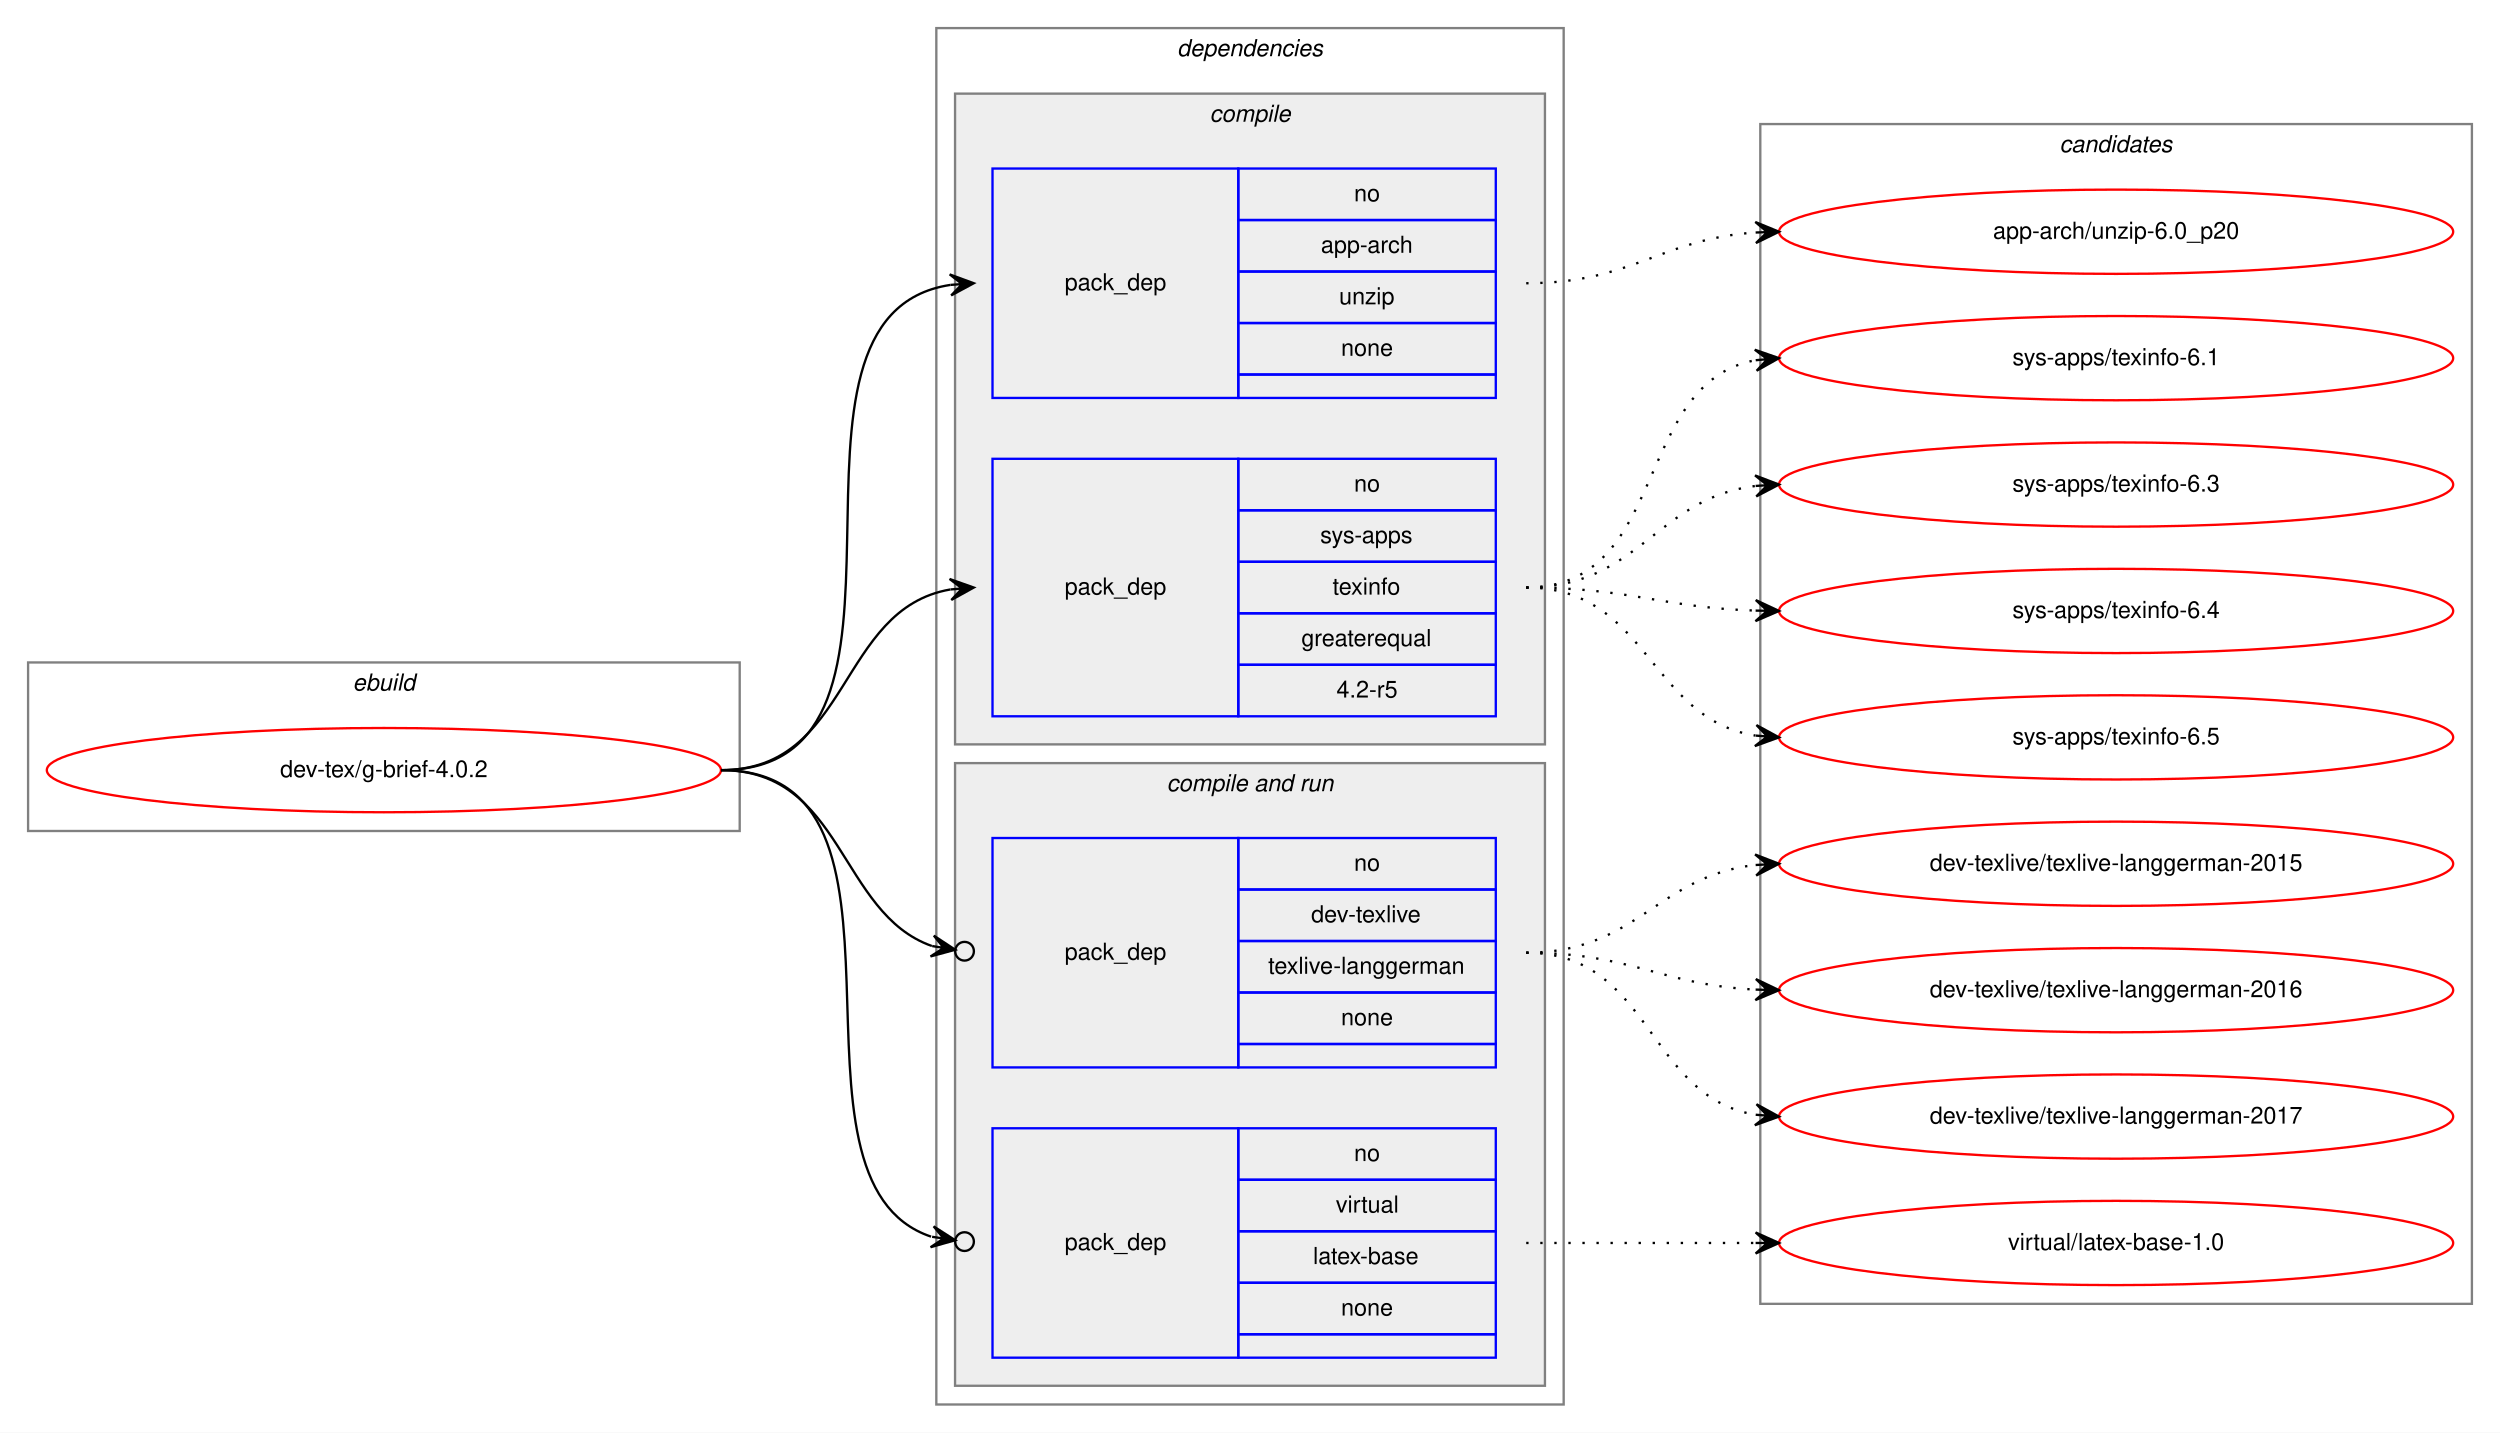
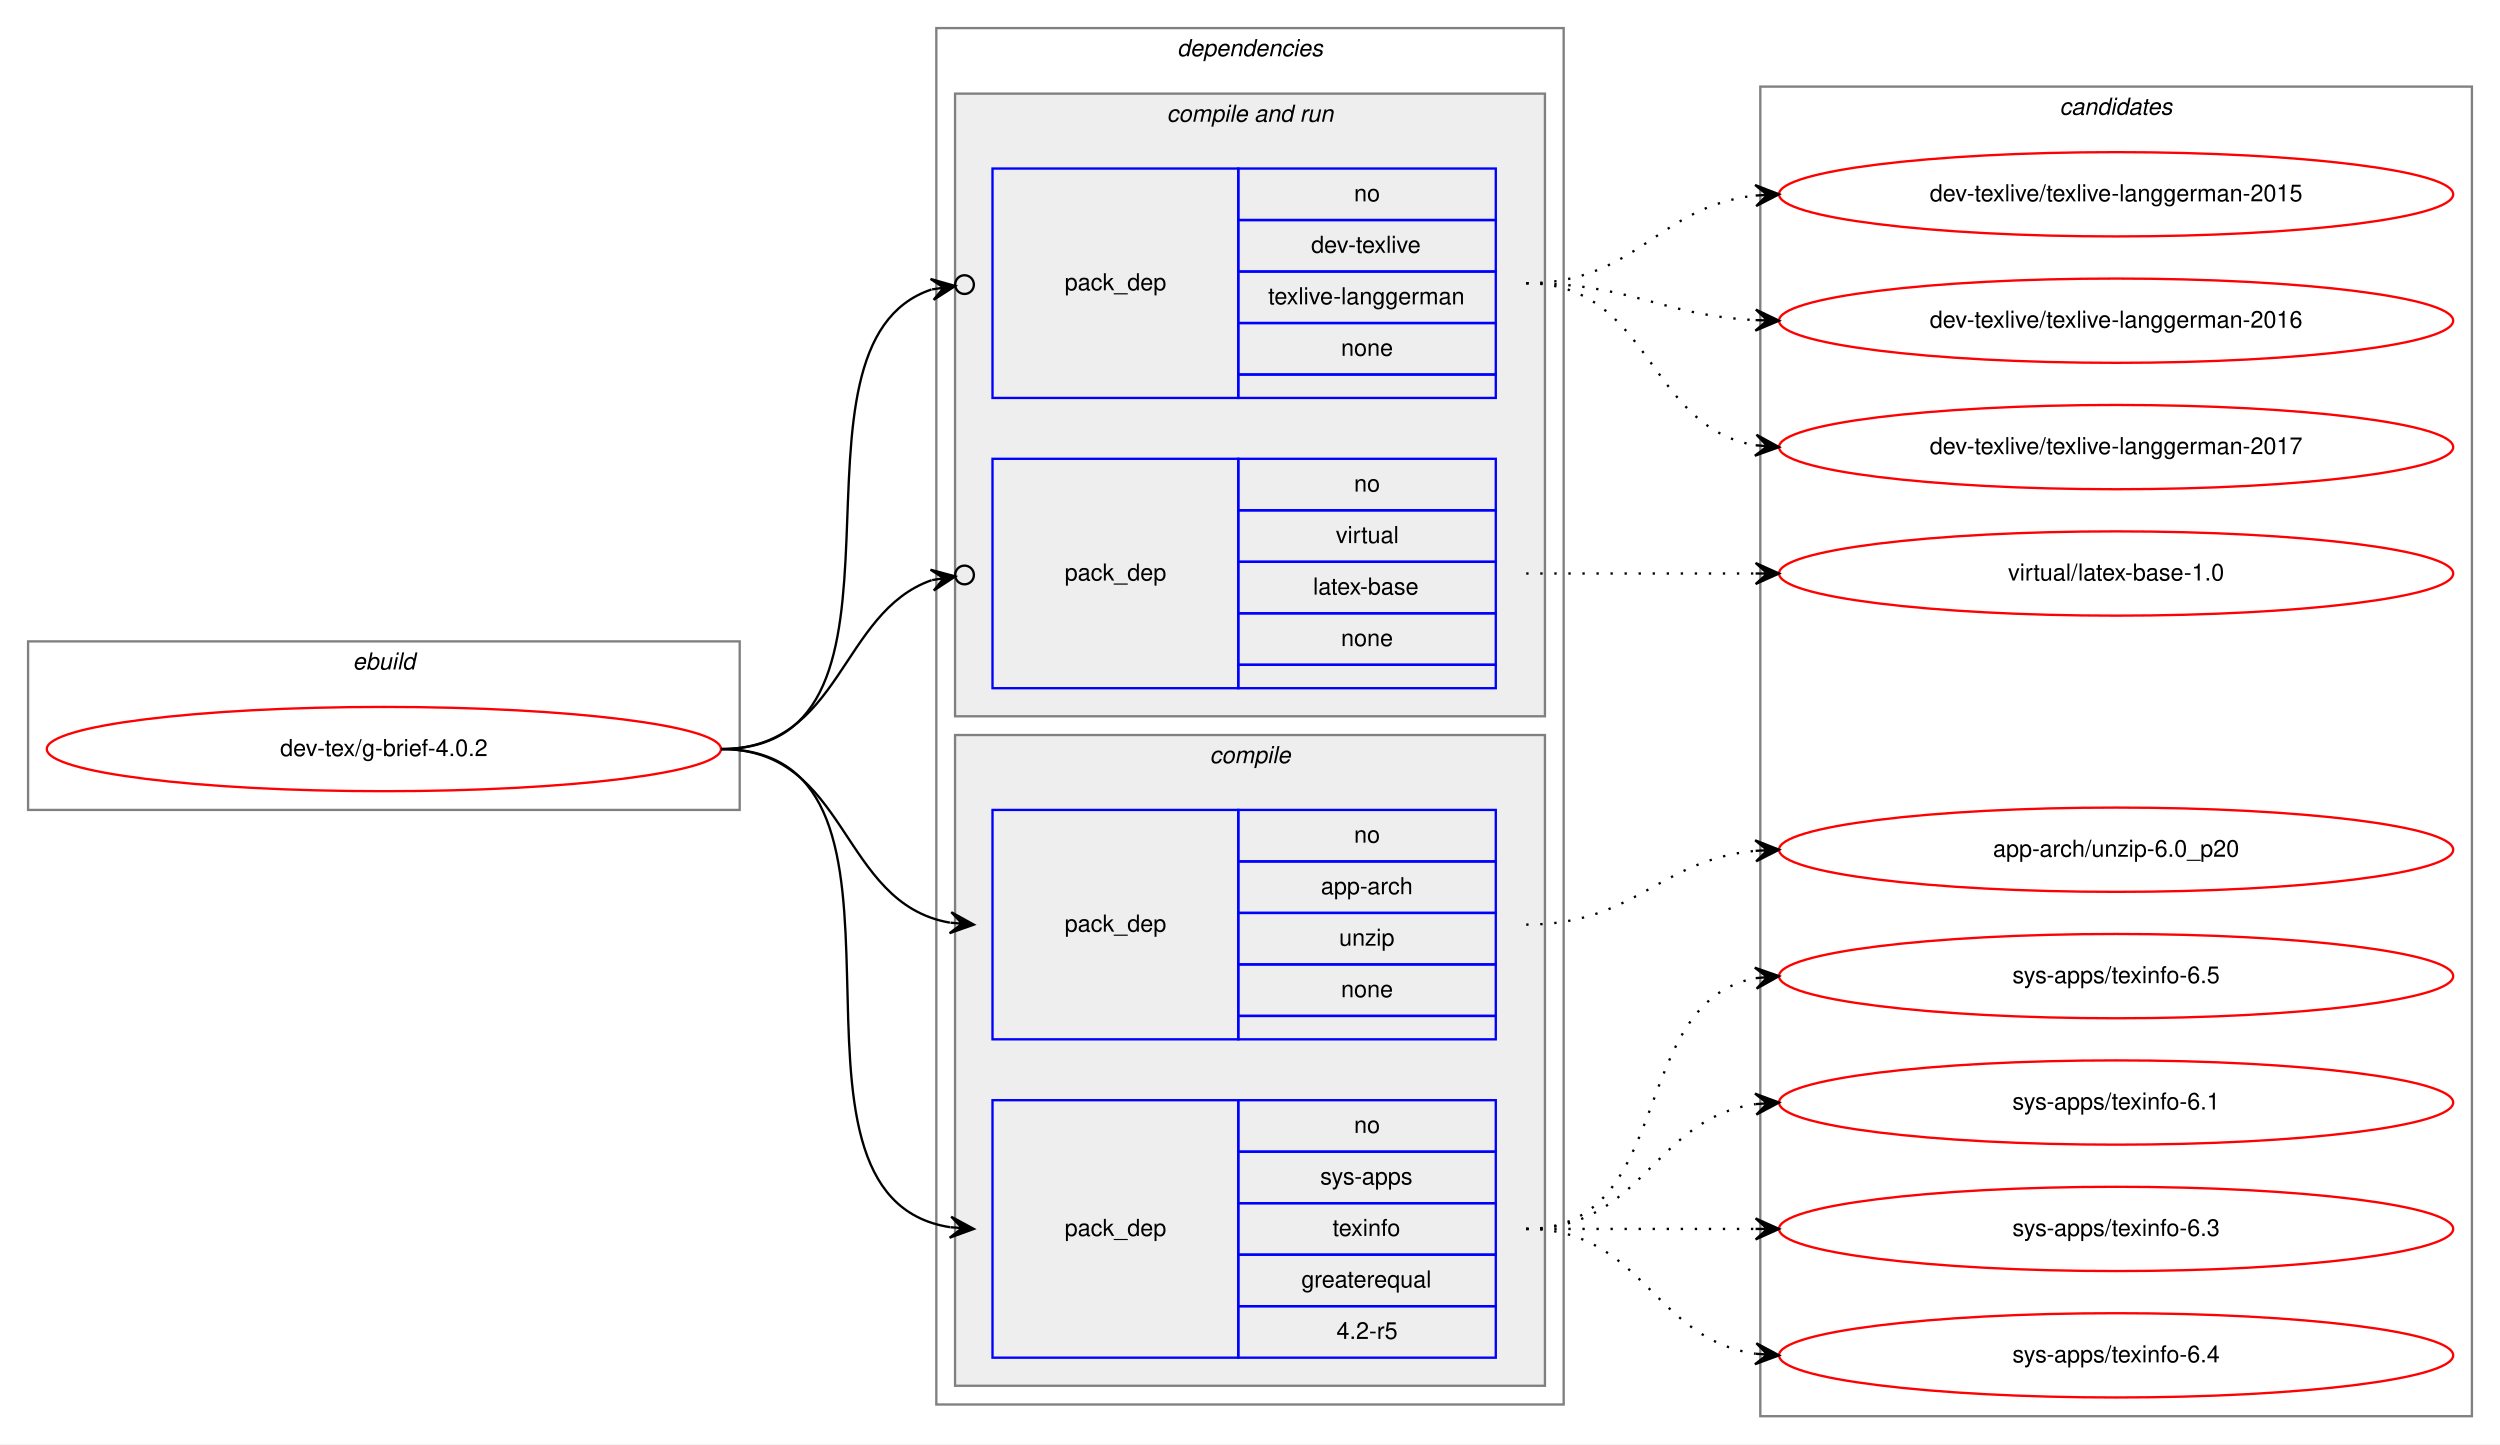
- <svg xmlns="http://www.w3.org/2000/svg" xmlns:xlink="http://www.w3.org/1999/xlink" width="1068pt" height="612pt" viewBox="0.00 0.00 1068.00 612.00">
-   <g id="graph0" class="graph" transform="scale(1 1) rotate(0) translate(4 608)">
-     <polygon fill="white" stroke="transparent" points="-4,4 -4,-608 1064,-608 1064,4 -4,4" />
+ <svg xmlns="http://www.w3.org/2000/svg" xmlns:xlink="http://www.w3.org/1999/xlink" width="1068pt" height="617pt" viewBox="0.00 0.00 1068.00 617.00">
+   <g id="graph0" class="graph" transform="scale(1 1) rotate(0) translate(4 613)">
+     <polygon fill="white" stroke="transparent" points="-4,4 -4,-613 1064,-613 1064,4 -4,4" />
    <g id="clust1" class="cluster">
-       <polygon fill="none" stroke="gray" points="8,-253 8,-325 312,-325 312,-253 8,-253" />
-       <text text-anchor="start" x="146.663" y="-313" font-family="Helvetica,sans-Serif" font-style="italic" font-size="10.00">ebuild</text>
+       <polygon fill="none" stroke="gray" points="8,-267 8,-339 312,-339 312,-267 8,-267" />
+       <text text-anchor="start" x="146.663" y="-327" font-family="Helvetica,sans-Serif" font-style="italic" font-size="10.00">ebuild</text>
    </g>
    <g id="clust2" class="cluster">
-       <polygon fill="none" stroke="gray" points="396,-8 396,-596 664,-596 664,-8 396,-8" />
-       <text text-anchor="start" x="498.875" y="-584" font-family="Helvetica,sans-Serif" font-style="italic" font-size="10.00">dependencies</text>
+       <polygon fill="none" stroke="gray" points="396,-13 396,-601 664,-601 664,-13 396,-13" />
+       <text text-anchor="start" x="498.875" y="-589" font-family="Helvetica,sans-Serif" font-style="italic" font-size="10.00">dependencies</text>
+     </g>
+     <g id="clust6" class="cluster">
+       <polygon fill="#eeeeee" stroke="gray" points="404,-307 404,-573 656,-573 656,-307 404,-307" />
+       <text text-anchor="start" x="494.437" y="-561" font-family="Helvetica,sans-Serif" font-style="italic" font-size="10.00">compile and run</text>
    </g>
    <g id="clust3" class="cluster">
-       <polygon fill="#eeeeee" stroke="gray" points="404,-290 404,-568 656,-568 656,-290 404,-290" />
-       <text text-anchor="start" x="512.778" y="-556" font-family="Helvetica,sans-Serif" font-style="italic" font-size="10.00">compile</text>
-     </g>
-     <g id="clust6" class="cluster">
-       <polygon fill="#eeeeee" stroke="gray" points="404,-16 404,-282 656,-282 656,-16 404,-16" />
-       <text text-anchor="start" x="494.437" y="-270" font-family="Helvetica,sans-Serif" font-style="italic" font-size="10.00">compile and run</text>
+       <polygon fill="#eeeeee" stroke="gray" points="404,-21 404,-299 656,-299 656,-21 404,-21" />
+       <text text-anchor="start" x="512.778" y="-287" font-family="Helvetica,sans-Serif" font-style="italic" font-size="10.00">compile</text>
    </g>
    <g id="clust10" class="cluster">
-       <polygon fill="none" stroke="gray" points="748,-51 748,-555 1052,-555 1052,-51 748,-51" />
-       <text text-anchor="start" x="875.824" y="-543" font-family="Helvetica,sans-Serif" font-style="italic" font-size="10.00">candidates</text>
+       <polygon fill="none" stroke="gray" points="748,-8 748,-576 1052,-576 1052,-8 748,-8" />
+       <text text-anchor="start" x="875.824" y="-564" font-family="Helvetica,sans-Serif" font-style="italic" font-size="10.00">candidates</text>
    </g>
    <g id="node1" class="node">
      <g id="a_node1">
        <a xlink:href="../dev-tex/g-brief-4.0.2.svg" xlink:title="dev-tex/g-brief-4.0.2">
-           <ellipse fill="none" stroke="red" cx="160" cy="-279" rx="144" ry="18" />
-           <text text-anchor="middle" x="160" y="-276" font-family="Helvetica,sans-Serif" font-size="10.00">dev-tex/g-brief-4.0.2</text>
+           <ellipse fill="none" stroke="red" cx="160" cy="-293" rx="144" ry="18" />
+           <text text-anchor="middle" x="160" y="-290" font-family="Helvetica,sans-Serif" font-size="10.00">dev-tex/g-brief-4.0.2</text>
        </a>
      </g>
    </g>
    <g id="node2" class="node">
-       <polygon fill="none" stroke="blue" points="420,-438 420,-536 525,-536 525,-438 420,-438" />
-       <text text-anchor="start" x="450.823" y="-484" font-family="Helvetica,sans-Serif" font-size="10.00">pack_dep</text>
-       <polygon fill="none" stroke="blue" points="525,-514 525,-536 635,-536 635,-514 525,-514" />
-       <text text-anchor="start" x="574.441" y="-522" font-family="Helvetica,sans-Serif" font-size="10.00">no</text>
-       <polygon fill="none" stroke="blue" points="525,-492 525,-514 635,-514 635,-492 525,-492" />
-       <text text-anchor="start" x="560.274" y="-500" font-family="Helvetica,sans-Serif" font-size="10.00">app-arch</text>
-       <polygon fill="none" stroke="blue" points="525,-470 525,-492 635,-492 635,-470 525,-470" />
-       <text text-anchor="start" x="568.052" y="-478" font-family="Helvetica,sans-Serif" font-size="10.00">unzip</text>
-       <polygon fill="none" stroke="blue" points="525,-448 525,-470 635,-470 635,-448 525,-448" />
-       <text text-anchor="start" x="568.882" y="-456" font-family="Helvetica,sans-Serif" font-size="10.00">none</text>
-       <polygon fill="none" stroke="blue" points="525,-438 525,-448 635,-448 635,-438 525,-438" />
+       <polygon fill="none" stroke="blue" points="420,-169 420,-267 525,-267 525,-169 420,-169" />
+       <text text-anchor="start" x="450.823" y="-215" font-family="Helvetica,sans-Serif" font-size="10.00">pack_dep</text>
+       <polygon fill="none" stroke="blue" points="525,-245 525,-267 635,-267 635,-245 525,-245" />
+       <text text-anchor="start" x="574.441" y="-253" font-family="Helvetica,sans-Serif" font-size="10.00">no</text>
+       <polygon fill="none" stroke="blue" points="525,-223 525,-245 635,-245 635,-223 525,-223" />
+       <text text-anchor="start" x="560.274" y="-231" font-family="Helvetica,sans-Serif" font-size="10.00">app-arch</text>
+       <polygon fill="none" stroke="blue" points="525,-201 525,-223 635,-223 635,-201 525,-201" />
+       <text text-anchor="start" x="568.052" y="-209" font-family="Helvetica,sans-Serif" font-size="10.00">unzip</text>
+       <polygon fill="none" stroke="blue" points="525,-179 525,-201 635,-201 635,-179 525,-179" />
+       <text text-anchor="start" x="568.882" y="-187" font-family="Helvetica,sans-Serif" font-size="10.00">none</text>
+       <polygon fill="none" stroke="blue" points="525,-169 525,-179 635,-179 635,-169 525,-169" />
    </g>
    <g id="edge1" class="edge">
-       <path fill="none" stroke="black" d="M304,-279C404.603,-279 314.456,-473.024 402.02,-486.288" />
-       <polygon fill="black" stroke="black" points="412,-487 401.705,-490.777 407.013,-486.644 402.025,-486.288 402.025,-486.288 402.025,-486.288 407.013,-486.644 402.346,-481.799 412,-487 412,-487" />
+       <path fill="none" stroke="black" d="M304,-293C358.787,-293 354.408,-227.082 401.799,-218.842" />
+       <polygon fill="black" stroke="black" points="412,-218 402.404,-223.308 407.017,-218.411 402.034,-218.823 402.034,-218.823 402.034,-218.823 407.017,-218.411 401.664,-214.338 412,-218 412,-218" />
    </g>
    <g id="node3" class="node">
-       <polygon fill="none" stroke="blue" points="420,-302 420,-412 525,-412 525,-302 420,-302" />
-       <text text-anchor="start" x="450.823" y="-354" font-family="Helvetica,sans-Serif" font-size="10.00">pack_dep</text>
-       <polygon fill="none" stroke="blue" points="525,-390 525,-412 635,-412 635,-390 525,-390" />
-       <text text-anchor="start" x="574.441" y="-398" font-family="Helvetica,sans-Serif" font-size="10.00">no</text>
-       <polygon fill="none" stroke="blue" points="525,-368 525,-390 635,-390 635,-368 525,-368" />
-       <text text-anchor="start" x="559.997" y="-376" font-family="Helvetica,sans-Serif" font-size="10.00">sys-apps</text>
-       <polygon fill="none" stroke="blue" points="525,-346 525,-368 635,-368 635,-346 525,-346" />
-       <text text-anchor="start" x="565.273" y="-354" font-family="Helvetica,sans-Serif" font-size="10.00">texinfo</text>
-       <polygon fill="none" stroke="blue" points="525,-324 525,-346 635,-346 635,-324 525,-324" />
-       <text text-anchor="start" x="551.936" y="-332" font-family="Helvetica,sans-Serif" font-size="10.00">greaterequal</text>
-       <polygon fill="none" stroke="blue" points="525,-302 525,-324 635,-324 635,-302 525,-302" />
-       <text text-anchor="start" x="566.943" y="-310" font-family="Helvetica,sans-Serif" font-size="10.00">4.2-r5</text>
+       <polygon fill="none" stroke="blue" points="420,-33 420,-143 525,-143 525,-33 420,-33" />
+       <text text-anchor="start" x="450.823" y="-85" font-family="Helvetica,sans-Serif" font-size="10.00">pack_dep</text>
+       <polygon fill="none" stroke="blue" points="525,-121 525,-143 635,-143 635,-121 525,-121" />
+       <text text-anchor="start" x="574.441" y="-129" font-family="Helvetica,sans-Serif" font-size="10.00">no</text>
+       <polygon fill="none" stroke="blue" points="525,-99 525,-121 635,-121 635,-99 525,-99" />
+       <text text-anchor="start" x="559.997" y="-107" font-family="Helvetica,sans-Serif" font-size="10.00">sys-apps</text>
+       <polygon fill="none" stroke="blue" points="525,-77 525,-99 635,-99 635,-77 525,-77" />
+       <text text-anchor="start" x="565.273" y="-85" font-family="Helvetica,sans-Serif" font-size="10.00">texinfo</text>
+       <polygon fill="none" stroke="blue" points="525,-55 525,-77 635,-77 635,-55 525,-55" />
+       <text text-anchor="start" x="551.936" y="-63" font-family="Helvetica,sans-Serif" font-size="10.00">greaterequal</text>
+       <polygon fill="none" stroke="blue" points="525,-33 525,-55 635,-55 635,-33 525,-33" />
+       <text text-anchor="start" x="566.943" y="-41" font-family="Helvetica,sans-Serif" font-size="10.00">4.2-r5</text>
    </g>
    <g id="edge2" class="edge">
-       <path fill="none" stroke="black" d="M304,-279C359.625,-279 353.797,-347.841 401.98,-356.177" />
-       <polygon fill="black" stroke="black" points="412,-357 401.665,-360.666 407.017,-356.591 402.034,-356.181 402.034,-356.181 402.034,-356.181 407.017,-356.591 402.402,-351.696 412,-357 412,-357" />
+       <path fill="none" stroke="black" d="M304,-293C403.361,-293 315.658,-102.161 401.866,-88.742" />
+       <polygon fill="black" stroke="black" points="412,-88 402.356,-93.219 407.013,-88.365 402.027,-88.731 402.027,-88.731 402.027,-88.731 407.013,-88.365 401.698,-84.243 412,-88 412,-88" />
    </g>
    <g id="node4" class="node">
-       <polygon fill="none" stroke="blue" points="420,-152 420,-250 525,-250 525,-152 420,-152" />
-       <text text-anchor="start" x="450.823" y="-198" font-family="Helvetica,sans-Serif" font-size="10.00">pack_dep</text>
-       <polygon fill="none" stroke="blue" points="525,-228 525,-250 635,-250 635,-228 525,-228" />
-       <text text-anchor="start" x="574.441" y="-236" font-family="Helvetica,sans-Serif" font-size="10.00">no</text>
-       <polygon fill="none" stroke="blue" points="525,-206 525,-228 635,-228 635,-206 525,-206" />
-       <text text-anchor="start" x="556.109" y="-214" font-family="Helvetica,sans-Serif" font-size="10.00">dev-texlive</text>
-       <polygon fill="none" stroke="blue" points="525,-184 525,-206 635,-206 635,-184 525,-184" />
-       <text text-anchor="start" x="537.773" y="-192" font-family="Helvetica,sans-Serif" font-size="10.00">texlive-langgerman</text>
-       <polygon fill="none" stroke="blue" points="525,-162 525,-184 635,-184 635,-162 525,-162" />
-       <text text-anchor="start" x="568.882" y="-170" font-family="Helvetica,sans-Serif" font-size="10.00">none</text>
-       <polygon fill="none" stroke="blue" points="525,-152 525,-162 635,-162 635,-152 525,-152" />
+       <polygon fill="none" stroke="blue" points="420,-443 420,-541 525,-541 525,-443 420,-443" />
+       <text text-anchor="start" x="450.823" y="-489" font-family="Helvetica,sans-Serif" font-size="10.00">pack_dep</text>
+       <polygon fill="none" stroke="blue" points="525,-519 525,-541 635,-541 635,-519 525,-519" />
+       <text text-anchor="start" x="574.441" y="-527" font-family="Helvetica,sans-Serif" font-size="10.00">no</text>
+       <polygon fill="none" stroke="blue" points="525,-497 525,-519 635,-519 635,-497 525,-497" />
+       <text text-anchor="start" x="556.109" y="-505" font-family="Helvetica,sans-Serif" font-size="10.00">dev-texlive</text>
+       <polygon fill="none" stroke="blue" points="525,-475 525,-497 635,-497 635,-475 525,-475" />
+       <text text-anchor="start" x="537.773" y="-483" font-family="Helvetica,sans-Serif" font-size="10.00">texlive-langgerman</text>
+       <polygon fill="none" stroke="blue" points="525,-453 525,-475 635,-475 635,-453 525,-453" />
+       <text text-anchor="start" x="568.882" y="-461" font-family="Helvetica,sans-Serif" font-size="10.00">none</text>
+       <polygon fill="none" stroke="blue" points="525,-443 525,-453 635,-453 635,-443 525,-443" />
    </g>
    <g id="edge3" class="edge">
-       <path fill="none" stroke="black" d="M304,-279C356.387,-279 354.267,-217.941 394.092,-203.869" />
-       <ellipse fill="none" stroke="black" cx="408.05" cy="-201.633" rx="4" ry="4" />
-       <polygon fill="black" stroke="black" points="404.101,-202.265 394.938,-208.29 399.164,-203.056 394.227,-203.847 394.227,-203.847 394.227,-203.847 399.164,-203.056 393.515,-199.404 404.101,-202.265 404.101,-202.265" />
+       <path fill="none" stroke="black" d="M304,-293C397.751,-293 323.214,-465.723 393.957,-489.337" />
+       <ellipse fill="none" stroke="black" cx="408.043" cy="-491.416" rx="4" ry="4" />
+       <polygon fill="black" stroke="black" points="404.086,-490.832 393.536,-493.824 399.139,-490.102 394.193,-489.372 394.193,-489.372 394.193,-489.372 399.139,-490.102 394.85,-484.92 404.086,-490.832 404.086,-490.832" />
    </g>
    <g id="node5" class="node">
-       <polygon fill="none" stroke="blue" points="420,-28 420,-126 525,-126 525,-28 420,-28" />
-       <text text-anchor="start" x="450.823" y="-74" font-family="Helvetica,sans-Serif" font-size="10.00">pack_dep</text>
-       <polygon fill="none" stroke="blue" points="525,-104 525,-126 635,-126 635,-104 525,-104" />
-       <text text-anchor="start" x="574.441" y="-112" font-family="Helvetica,sans-Serif" font-size="10.00">no</text>
-       <polygon fill="none" stroke="blue" points="525,-82 525,-104 635,-104 635,-82 525,-82" />
-       <text text-anchor="start" x="566.668" y="-90" font-family="Helvetica,sans-Serif" font-size="10.00">virtual</text>
-       <polygon fill="none" stroke="blue" points="525,-60 525,-82 635,-82 635,-60 525,-60" />
-       <text text-anchor="start" x="556.939" y="-68" font-family="Helvetica,sans-Serif" font-size="10.00">latex-base</text>
-       <polygon fill="none" stroke="blue" points="525,-38 525,-60 635,-60 635,-38 525,-38" />
-       <text text-anchor="start" x="568.882" y="-46" font-family="Helvetica,sans-Serif" font-size="10.00">none</text>
-       <polygon fill="none" stroke="blue" points="525,-28 525,-38 635,-38 635,-28 525,-28" />
+       <polygon fill="none" stroke="blue" points="420,-319 420,-417 525,-417 525,-319 420,-319" />
+       <text text-anchor="start" x="450.823" y="-365" font-family="Helvetica,sans-Serif" font-size="10.00">pack_dep</text>
+       <polygon fill="none" stroke="blue" points="525,-395 525,-417 635,-417 635,-395 525,-395" />
+       <text text-anchor="start" x="574.441" y="-403" font-family="Helvetica,sans-Serif" font-size="10.00">no</text>
+       <polygon fill="none" stroke="blue" points="525,-373 525,-395 635,-395 635,-373 525,-373" />
+       <text text-anchor="start" x="566.668" y="-381" font-family="Helvetica,sans-Serif" font-size="10.00">virtual</text>
+       <polygon fill="none" stroke="blue" points="525,-351 525,-373 635,-373 635,-351 525,-351" />
+       <text text-anchor="start" x="556.939" y="-359" font-family="Helvetica,sans-Serif" font-size="10.00">latex-base</text>
+       <polygon fill="none" stroke="blue" points="525,-329 525,-351 635,-351 635,-329 525,-329" />
+       <text text-anchor="start" x="568.882" y="-337" font-family="Helvetica,sans-Serif" font-size="10.00">none</text>
+       <polygon fill="none" stroke="blue" points="525,-319 525,-329 635,-329 635,-319 525,-319" />
    </g>
    <g id="edge4" class="edge">
-       <path fill="none" stroke="black" d="M304,-279C398.845,-279 322.345,-103.673 393.764,-79.703" />
-       <ellipse fill="none" stroke="black" cx="408.043" cy="-77.586" rx="4" ry="4" />
-       <polygon fill="black" stroke="black" points="404.086,-78.173 394.854,-84.09 399.14,-78.906 394.194,-79.639 394.194,-79.639 394.194,-79.639 399.14,-78.906 393.535,-75.188 404.086,-78.173 404.086,-78.173" />
+       <path fill="none" stroke="black" d="M304,-293C355.591,-293 354.717,-351.452 394.012,-365.151" />
+       <ellipse fill="none" stroke="black" cx="408.049" cy="-367.374" rx="4" ry="4" />
+       <polygon fill="black" stroke="black" points="404.098,-366.749 393.518,-369.629 399.16,-365.967 394.222,-365.185 394.222,-365.185 394.222,-365.185 399.16,-365.967 394.925,-360.74 404.098,-366.749 404.098,-366.749" />
    </g>
    <g id="node6" class="node">
      <g id="a_node6">
        <a xlink:href="../app-arch/unzip-6.0_p20.svg" xlink:title="app-arch/unzip-6.0_p20">
-           <ellipse fill="none" stroke="red" cx="900" cy="-509" rx="144" ry="18" />
-           <text text-anchor="middle" x="900" y="-506" font-family="Helvetica,sans-Serif" font-size="10.00">app-arch/unzip-6.0_p20</text>
+           <ellipse fill="none" stroke="red" cx="900" cy="-250" rx="144" ry="18" />
+           <text text-anchor="middle" x="900" y="-247" font-family="Helvetica,sans-Serif" font-size="10.00">app-arch/unzip-6.0_p20</text>
        </a>
      </g>
    </g>
    <g id="edge5" class="edge">
-       <path fill="none" stroke="black" stroke-dasharray="1,5" d="M648,-487C693.446,-487 705.361,-505.935 745.961,-508.672" />
-       <polygon fill="black" stroke="black" points="756,-509 745.858,-513.171 751.003,-508.837 746.005,-508.673 746.005,-508.673 746.005,-508.673 751.003,-508.837 746.152,-504.176 756,-509 756,-509" />
+       <path fill="none" stroke="black" stroke-dasharray="1,5" d="M648,-218C694.445,-218 704.579,-245.542 745.776,-249.523" />
+       <polygon fill="black" stroke="black" points="756,-250 745.801,-254.029 751.005,-249.767 746.011,-249.534 746.011,-249.534 746.011,-249.534 751.005,-249.767 746.221,-245.039 756,-250 756,-250" />
    </g>
    <g id="node7" class="node">
      <g id="a_node7">
        <a xlink:href="../sys-apps/texinfo-6.1.svg" xlink:title="sys-apps/texinfo-6.1">
-           <ellipse fill="none" stroke="red" cx="900" cy="-455" rx="144" ry="18" />
-           <text text-anchor="middle" x="900" y="-452" font-family="Helvetica,sans-Serif" font-size="10.00">sys-apps/texinfo-6.1</text>
+           <ellipse fill="none" stroke="red" cx="900" cy="-142" rx="144" ry="18" />
+           <text text-anchor="middle" x="900" y="-139" font-family="Helvetica,sans-Serif" font-size="10.00">sys-apps/texinfo-6.1</text>
        </a>
      </g>
    </g>
    <g id="edge6" class="edge">
-       <path fill="none" stroke="black" stroke-dasharray="1,5" d="M648,-357C709.145,-357 693.357,-444.213 745.787,-454.092" />
-       <polygon fill="black" stroke="black" points="756,-455 745.641,-458.597 751.02,-454.557 746.039,-454.115 746.039,-454.115 746.039,-454.115 751.02,-454.557 746.438,-449.632 756,-455 756,-455" />
+       <path fill="none" stroke="black" stroke-dasharray="1,5" d="M648,-88C698.102,-88 702.012,-135.066 745.979,-141.317" />
+       <polygon fill="black" stroke="black" points="756,-142 745.717,-145.81 751.012,-141.66 746.023,-141.32 746.023,-141.32 746.023,-141.32 751.012,-141.66 746.329,-136.831 756,-142 756,-142" />
    </g>
    <g id="node8" class="node">
      <g id="a_node8">
        <a xlink:href="../sys-apps/texinfo-6.3.svg" xlink:title="sys-apps/texinfo-6.3">
-           <ellipse fill="none" stroke="red" cx="900" cy="-401" rx="144" ry="18" />
-           <text text-anchor="middle" x="900" y="-398" font-family="Helvetica,sans-Serif" font-size="10.00">sys-apps/texinfo-6.3</text>
+           <ellipse fill="none" stroke="red" cx="900" cy="-88" rx="144" ry="18" />
+           <text text-anchor="middle" x="900" y="-85" font-family="Helvetica,sans-Serif" font-size="10.00">sys-apps/texinfo-6.3</text>
        </a>
      </g>
    </g>
    <g id="edge7" class="edge">
-       <path fill="none" stroke="black" stroke-dasharray="1,5" d="M648,-357C696.288,-357 703.354,-395.19 746.006,-400.411" />
-       <polygon fill="black" stroke="black" points="756,-401 745.753,-404.904 751.009,-400.706 746.017,-400.412 746.017,-400.412 746.017,-400.412 751.009,-400.706 746.282,-395.92 756,-401 756,-401" />
+       <path fill="none" stroke="black" stroke-dasharray="1,5" d="M648,-88C692.438,-88 706.02,-88 745.878,-88" />
+       <polygon fill="black" stroke="black" points="756,-88 746,-92.5 751,-88 746,-88 746,-88 746,-88 751,-88 746,-83.5 756,-88 756,-88" />
    </g>
    <g id="node9" class="node">
      <g id="a_node9">
        <a xlink:href="../sys-apps/texinfo-6.4.svg" xlink:title="sys-apps/texinfo-6.4">
-           <ellipse fill="none" stroke="red" cx="900" cy="-347" rx="144" ry="18" />
-           <text text-anchor="middle" x="900" y="-344" font-family="Helvetica,sans-Serif" font-size="10.00">sys-apps/texinfo-6.4</text>
+           <ellipse fill="none" stroke="red" cx="900" cy="-34" rx="144" ry="18" />
+           <text text-anchor="middle" x="900" y="-31" font-family="Helvetica,sans-Serif" font-size="10.00">sys-apps/texinfo-6.4</text>
        </a>
      </g>
    </g>
    <g id="edge8" class="edge">
-       <path fill="none" stroke="black" stroke-dasharray="1,5" d="M648,-357C692.628,-357 705.873,-348.429 745.842,-347.157" />
-       <polygon fill="black" stroke="black" points="756,-347 746.071,-351.654 751.001,-347.077 746.001,-347.155 746.001,-347.155 746.001,-347.155 751.001,-347.077 745.932,-342.655 756,-347 756,-347" />
+       <path fill="none" stroke="black" stroke-dasharray="1,5" d="M648,-88C698.102,-88 702.012,-40.934 745.979,-34.683" />
+       <polygon fill="black" stroke="black" points="756,-34 746.329,-39.169 751.012,-34.34 746.023,-34.68 746.023,-34.68 746.023,-34.68 751.012,-34.34 745.717,-30.19 756,-34 756,-34" />
    </g>
    <g id="node10" class="node">
      <g id="a_node10">
        <a xlink:href="../sys-apps/texinfo-6.5.svg" xlink:title="sys-apps/texinfo-6.5">
-           <ellipse fill="none" stroke="red" cx="900" cy="-293" rx="144" ry="18" />
-           <text text-anchor="middle" x="900" y="-290" font-family="Helvetica,sans-Serif" font-size="10.00">sys-apps/texinfo-6.5</text>
+           <ellipse fill="none" stroke="red" cx="900" cy="-196" rx="144" ry="18" />
+           <text text-anchor="middle" x="900" y="-193" font-family="Helvetica,sans-Serif" font-size="10.00">sys-apps/texinfo-6.5</text>
        </a>
      </g>
    </g>
    <g id="edge9" class="edge">
-       <path fill="none" stroke="black" stroke-dasharray="1,5" d="M648,-357C700.199,-357 700.421,-300.984 745.92,-293.763" />
-       <polygon fill="black" stroke="black" points="756,-293 746.368,-298.242 751.014,-293.378 746.029,-293.755 746.029,-293.755 746.029,-293.755 751.014,-293.378 745.689,-289.268 756,-293 756,-293" />
+       <path fill="none" stroke="black" stroke-dasharray="1,5" d="M648,-88C712.303,-88 690.78,-184.91 746.031,-195.131" />
+       <polygon fill="black" stroke="black" points="756,-196 745.647,-199.614 751.019,-195.566 746.038,-195.131 746.038,-195.131 746.038,-195.131 751.019,-195.566 746.429,-190.648 756,-196 756,-196" />
    </g>
    <g id="node11" class="node">
      <g id="a_node11">
        <a xlink:href="../dev-texlive/texlive-langgerman-2015.svg" xlink:title="dev-texlive/texlive-langgerman-2015">
-           <ellipse fill="none" stroke="red" cx="900" cy="-239" rx="144" ry="18" />
-           <text text-anchor="middle" x="900" y="-236" font-family="Helvetica,sans-Serif" font-size="10.00">dev-texlive/texlive-langgerman-2015</text>
+           <ellipse fill="none" stroke="red" cx="900" cy="-530" rx="144" ry="18" />
+           <text text-anchor="middle" x="900" y="-527" font-family="Helvetica,sans-Serif" font-size="10.00">dev-texlive/texlive-langgerman-2015</text>
        </a>
      </g>
    </g>
    <g id="edge10" class="edge">
-       <path fill="none" stroke="black" stroke-dasharray="1,5" d="M648,-201C695.307,-201 704.018,-233.844 745.898,-238.463" />
-       <polygon fill="black" stroke="black" points="756,-239 745.775,-242.963 751.007,-238.734 746.014,-238.469 746.014,-238.469 746.014,-238.469 751.007,-238.734 746.253,-233.975 756,-239 756,-239" />
+       <path fill="none" stroke="black" stroke-dasharray="1,5" d="M648,-492C695.307,-492 704.018,-524.844 745.898,-529.463" />
+       <polygon fill="black" stroke="black" points="756,-530 745.775,-533.963 751.007,-529.734 746.014,-529.469 746.014,-529.469 746.014,-529.469 751.007,-529.734 746.253,-524.975 756,-530 756,-530" />
    </g>
    <g id="node12" class="node">
      <g id="a_node12">
        <a xlink:href="../dev-texlive/texlive-langgerman-2016.svg" xlink:title="dev-texlive/texlive-langgerman-2016">
-           <ellipse fill="none" stroke="red" cx="900" cy="-185" rx="144" ry="18" />
-           <text text-anchor="middle" x="900" y="-182" font-family="Helvetica,sans-Serif" font-size="10.00">dev-texlive/texlive-langgerman-2016</text>
+           <ellipse fill="none" stroke="red" cx="900" cy="-476" rx="144" ry="18" />
+           <text text-anchor="middle" x="900" y="-473" font-family="Helvetica,sans-Serif" font-size="10.00">dev-texlive/texlive-langgerman-2016</text>
        </a>
      </g>
    </g>
    <g id="edge11" class="edge">
-       <path fill="none" stroke="black" stroke-dasharray="1,5" d="M648,-201C692.923,-201 705.643,-187.287 745.786,-185.251" />
-       <polygon fill="black" stroke="black" points="756,-185 746.114,-189.745 751.002,-185.123 746.003,-185.246 746.003,-185.246 746.003,-185.246 751.002,-185.123 745.892,-180.747 756,-185 756,-185" />
+       <path fill="none" stroke="black" stroke-dasharray="1,5" d="M648,-492C692.923,-492 705.643,-478.287 745.786,-476.251" />
+       <polygon fill="black" stroke="black" points="756,-476 746.114,-480.745 751.002,-476.123 746.003,-476.246 746.003,-476.246 746.003,-476.246 751.002,-476.123 745.892,-471.747 756,-476 756,-476" />
    </g>
    <g id="node13" class="node">
      <g id="a_node13">
        <a xlink:href="../dev-texlive/texlive-langgerman-2017.svg" xlink:title="dev-texlive/texlive-langgerman-2017">
-           <ellipse fill="none" stroke="red" cx="900" cy="-131" rx="144" ry="18" />
-           <text text-anchor="middle" x="900" y="-128" font-family="Helvetica,sans-Serif" font-size="10.00">dev-texlive/texlive-langgerman-2017</text>
+           <ellipse fill="none" stroke="red" cx="900" cy="-422" rx="144" ry="18" />
+           <text text-anchor="middle" x="900" y="-419" font-family="Helvetica,sans-Serif" font-size="10.00">dev-texlive/texlive-langgerman-2017</text>
        </a>
      </g>
    </g>
    <g id="edge12" class="edge">
-       <path fill="none" stroke="black" stroke-dasharray="1,5" d="M648,-201C701.626,-201 699.351,-139.477 745.989,-131.786" />
-       <polygon fill="black" stroke="black" points="756,-131 746.383,-136.269 751.015,-131.391 746.031,-131.783 746.031,-131.783 746.031,-131.783 751.015,-131.391 745.678,-127.297 756,-131 756,-131" />
+       <path fill="none" stroke="black" stroke-dasharray="1,5" d="M648,-492C701.626,-492 699.351,-430.477 745.989,-422.786" />
+       <polygon fill="black" stroke="black" points="756,-422 746.383,-427.269 751.015,-422.391 746.031,-422.783 746.031,-422.783 746.031,-422.783 751.015,-422.391 745.678,-418.297 756,-422 756,-422" />
    </g>
    <g id="node14" class="node">
      <g id="a_node14">
        <a xlink:href="../virtual/latex-base-1.0.svg" xlink:title="virtual/latex-base-1.0">
-           <ellipse fill="none" stroke="red" cx="900" cy="-77" rx="144" ry="18" />
-           <text text-anchor="middle" x="900" y="-74" font-family="Helvetica,sans-Serif" font-size="10.00">virtual/latex-base-1.0</text>
+           <ellipse fill="none" stroke="red" cx="900" cy="-368" rx="144" ry="18" />
+           <text text-anchor="middle" x="900" y="-365" font-family="Helvetica,sans-Serif" font-size="10.00">virtual/latex-base-1.0</text>
        </a>
      </g>
    </g>
    <g id="edge13" class="edge">
-       <path fill="none" stroke="black" stroke-dasharray="1,5" d="M648,-77C692.438,-77 706.02,-77 745.878,-77" />
-       <polygon fill="black" stroke="black" points="756,-77 746,-81.5 751,-77 746,-77 746,-77 746,-77 751,-77 746,-72.5 756,-77 756,-77" />
+       <path fill="none" stroke="black" stroke-dasharray="1,5" d="M648,-368C692.438,-368 706.02,-368 745.878,-368" />
+       <polygon fill="black" stroke="black" points="756,-368 746,-372.5 751,-368 746,-368 746,-368 746,-368 751,-368 746,-363.5 756,-368 756,-368" />
    </g>
  </g>
</svg>
